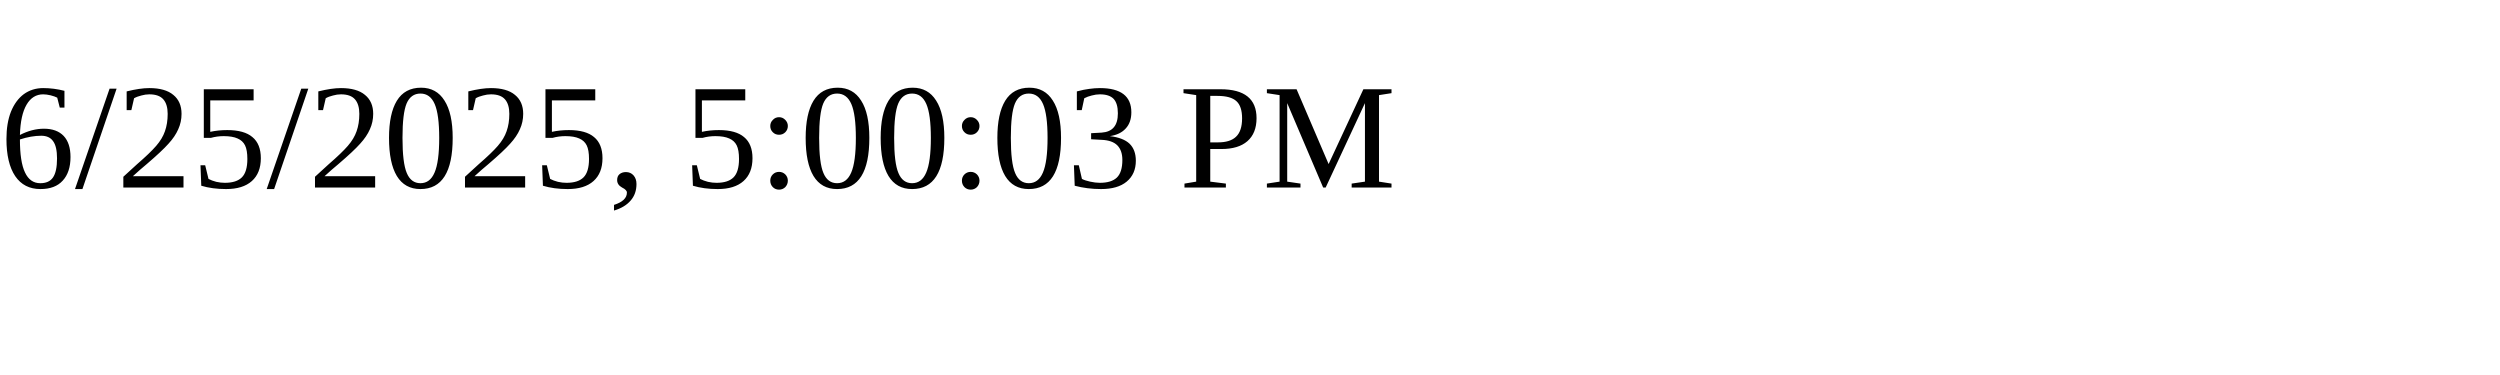
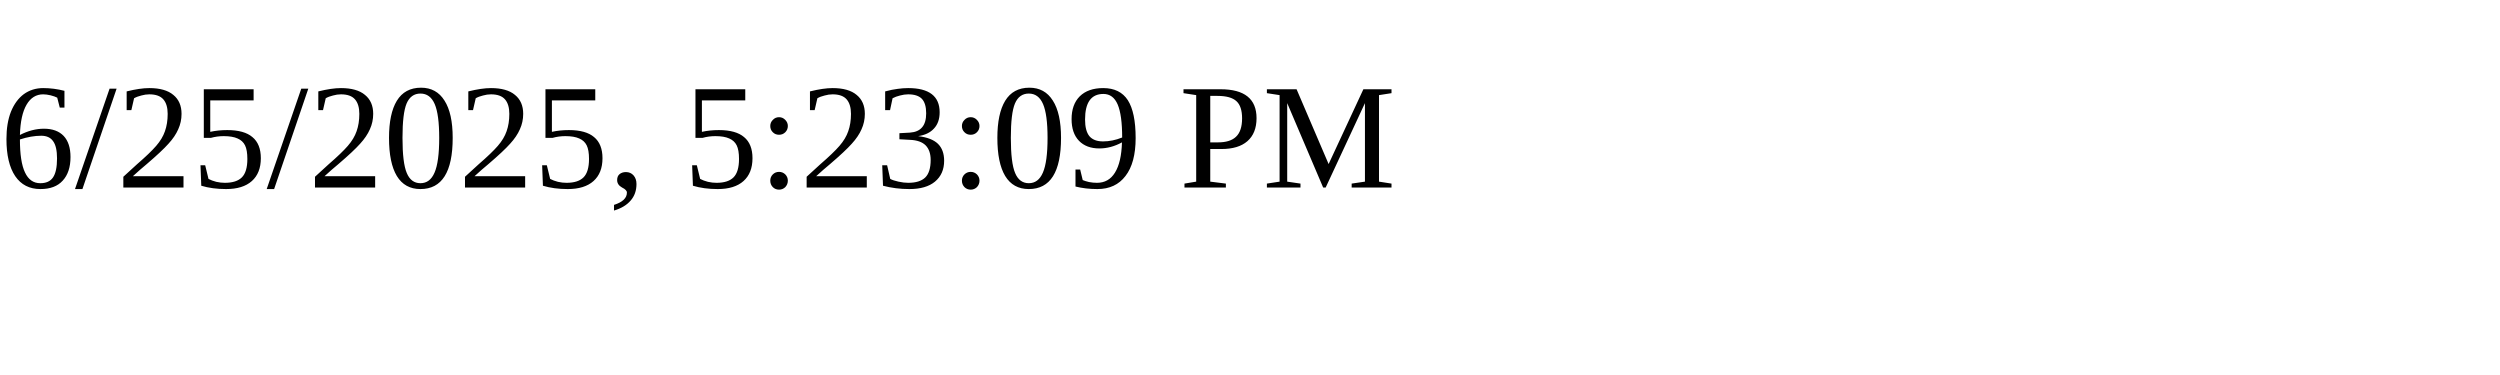
<svg xmlns="http://www.w3.org/2000/svg" height="30" width="200">
-   <text x="0" y="15">6/25/2025, 5:00:03 PM</text>
+   <text x="0" y="15">6/25/2025, 5:23:09 PM</text>
</svg>
